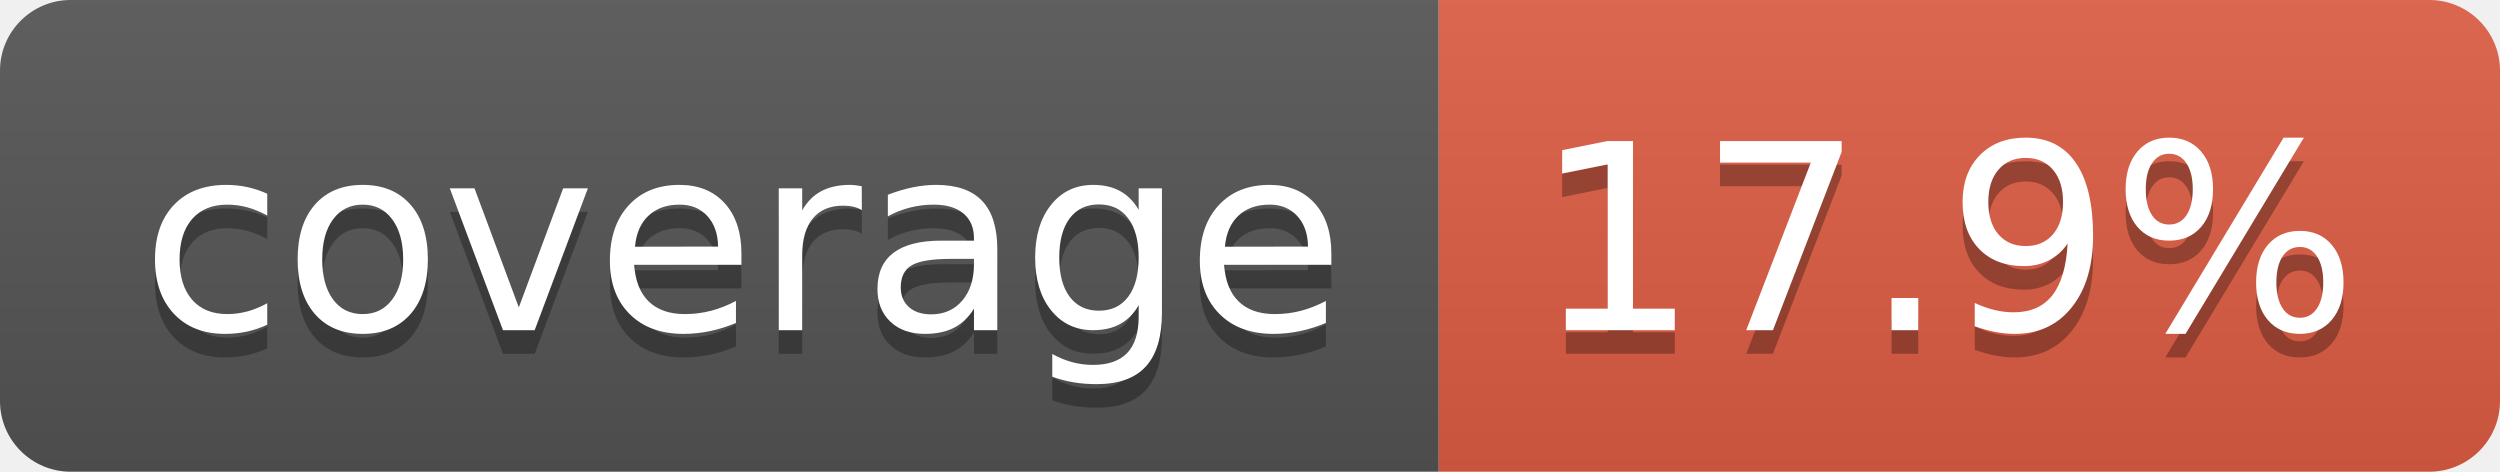
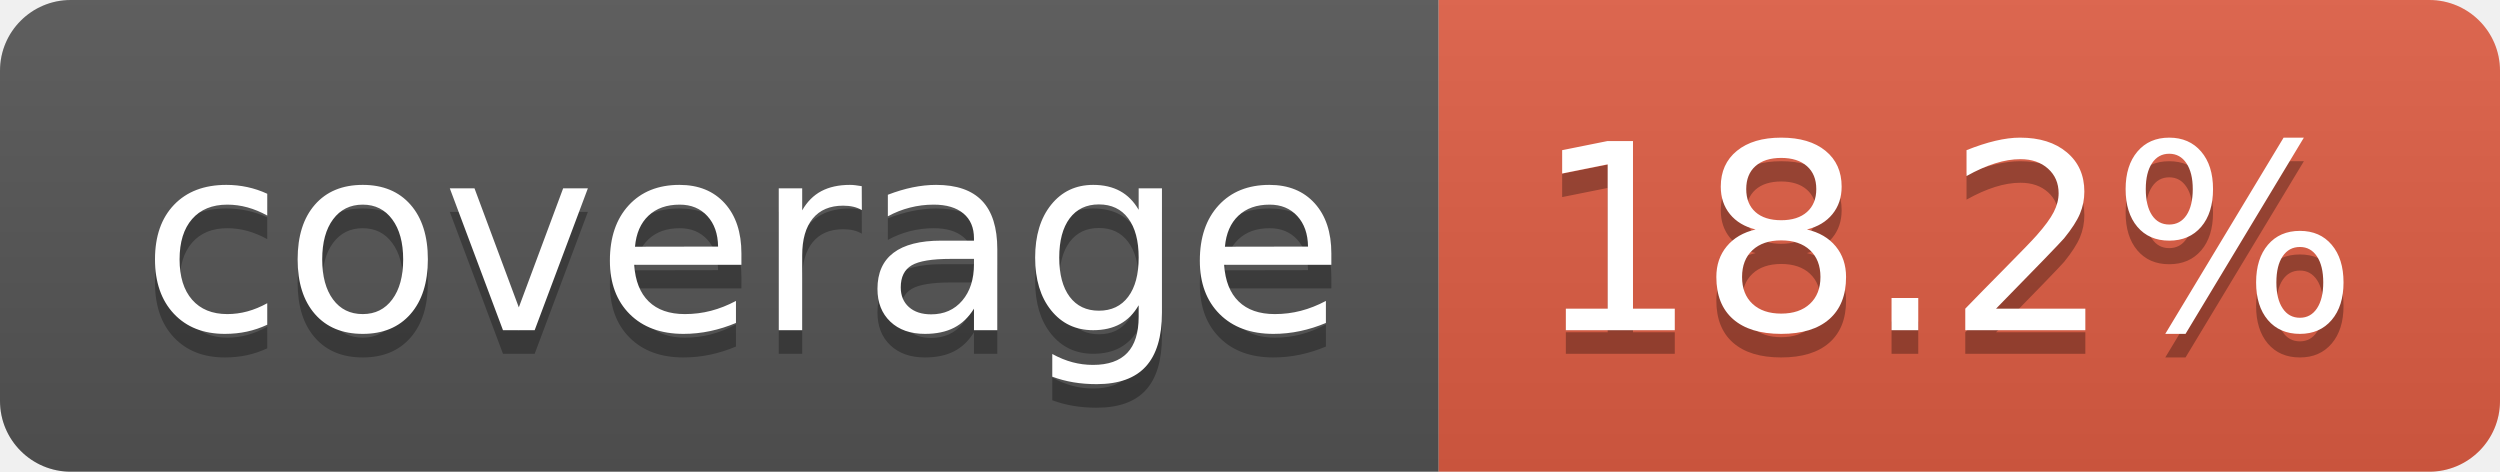
- <svg xmlns="http://www.w3.org/2000/svg" width="106" height="20" role="img" aria-label="coverage: 17.9%">
+ <svg xmlns="http://www.w3.org/2000/svg" width="106" height="20" role="img" aria-label="coverage: 18.2%">
  <linearGradient id="s" x2="0" y2="100%">
    <stop offset="0" stop-color="#bbb" stop-opacity=".1" />
    <stop offset="1" stop-opacity=".1" />
  </linearGradient>
  <clipPath id="r">
    <rect width="106" height="20" rx="3" fill="#fff" />
  </clipPath>
  <g clip-path="url(#r)">
    <rect width="61" height="20" fill="#555" />
    <rect x="61" width="45" height="20" fill="#e05d44" />
    <rect width="106" height="20" fill="url(#s)" />
  </g>
  <g fill="#fff" text-anchor="middle" font-family="Verdana,Geneva,DejaVu Sans,sans-serif" text-rendering="geometricPrecision" font-size="110">
    <text aria-hidden="true" x="315" y="150" fill="#010101" fill-opacity=".3" transform="scale(.1)" textLength="510">coverage</text>
    <text x="315" y="140" transform="scale(.1)" fill="#fff" textLength="510">coverage</text>
-     <text aria-hidden="true" x="825" y="150" fill="#010101" fill-opacity=".3" transform="scale(.1)" textLength="350">17.9%</text>
-     <text x="825" y="140" transform="scale(.1)" fill="#fff" textLength="350">17.9%</text>
+     <text aria-hidden="true" x="825" y="150" fill="#010101" fill-opacity=".3" transform="scale(.1)" textLength="350">18.2%</text>
+     <text x="825" y="140" transform="scale(.1)" fill="#fff" textLength="350">18.2%</text>
  </g>
</svg>
